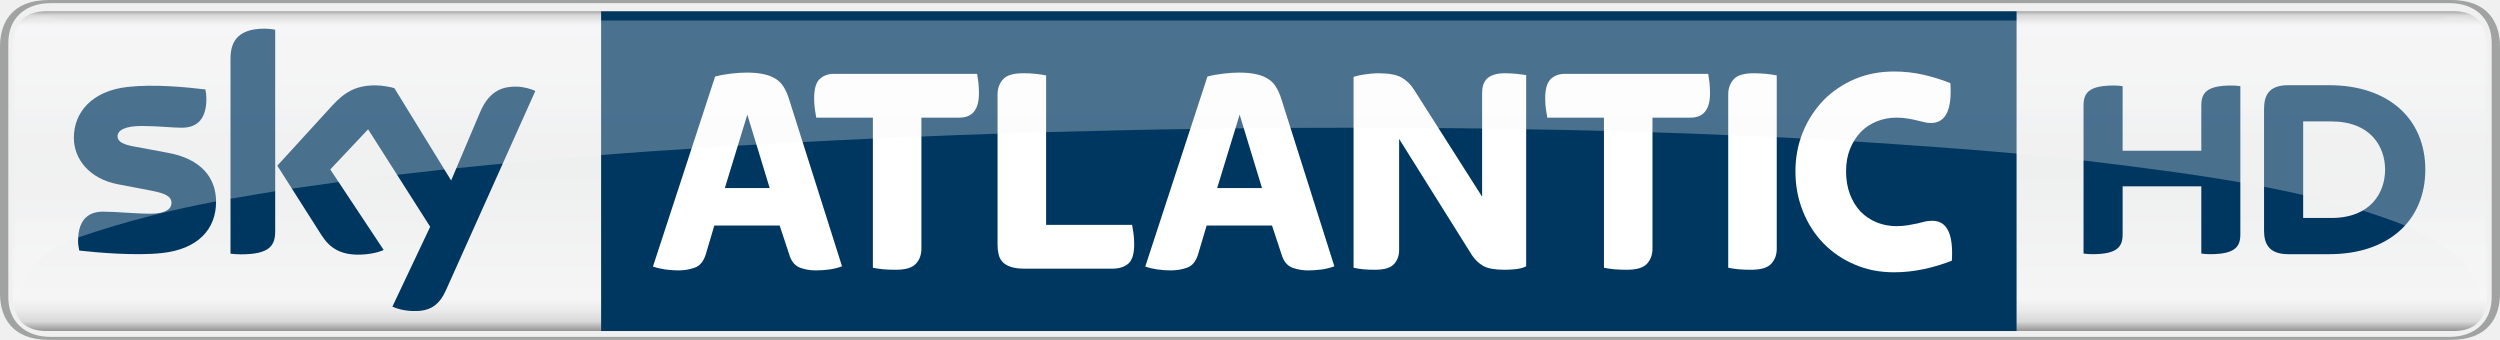
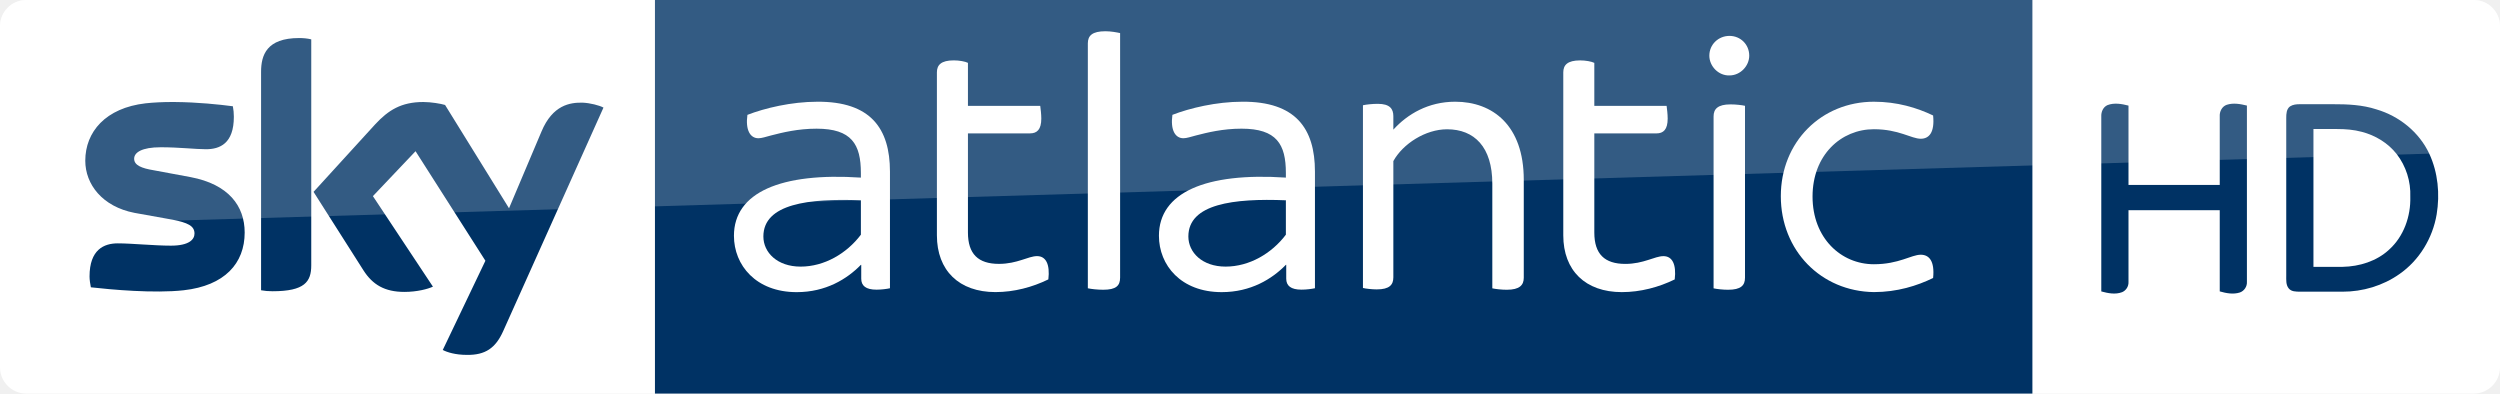
- <svg xmlns="http://www.w3.org/2000/svg" height="81.572" width="600" version="1.1" viewBox="0 0 158.75 21.582">
-   <defs>
-     <linearGradient id="b" gradientUnits="userSpaceOnUse" gradientTransform="matrix(0 20.646 20.646 0 10.577 146.13)" x1="0" x2="1" y1="0" y2="0">
-       <stop stop-color="#888685" offset="0" />
-       <stop stop-color="#d9d9da" offset=".02" />
-       <stop stop-color="#f5f5f6" offset=".052" />
-       <stop stop-color="#eeefef" offset=".488" />
-       <stop stop-color="#f5f5f6" offset=".895" />
-       <stop stop-color="#ebebec" offset=".929" />
-       <stop stop-color="#d9d9da" offset=".964" />
-       <stop stop-color="#888685" offset="1" />
-     </linearGradient>
-     <linearGradient id="a" gradientUnits="userSpaceOnUse" gradientTransform="matrix(0 20.646 18.183 0 26.168 146.13)" x1="0" x2="1" y1="0" y2="0">
-       <stop stop-color="#b4b2b1" offset="0" />
-       <stop stop-color="#e8e8e9" offset=".02" />
-       <stop stop-color="#f9f9fa" offset=".052" />
-       <stop stop-color="#f5f5f5" offset=".488" />
-       <stop stop-color="#f9f9fa" offset=".895" />
-       <stop stop-color="#f4f3f4" offset=".929" />
-       <stop stop-color="#e8e8e9" offset=".964" />
-       <stop stop-color="#b4b2b1" offset="1" />
-     </linearGradient>
-   </defs>
-   <g transform="translate(68.797 -145.6)">
-     <path d="m-65.828 146.31c-1.603 0-2.171 0.94-2.171 2.52v15.27c0 1.57 0.568 2.52 2.171 2.52h152.81c1.602 0 2.171-0.95 2.171-2.52v-15.27c0-1.58-0.569-2.52-2.169-2.52z" fill="url(#b)" />
-     <g>
-       <path d="m59.255 146.32h-89.881v20.3h89.881z" fill="#003761" />
-       <path d="m70.986 155.17v-2.87c0-0.78 0.31-1.27 1.914-1.27 0.198 0 0.367 0.01 0.565 0.04v9.41c0 0.77-0.311 1.26-1.917 1.26-0.196 0-0.367-0.01-0.562-0.04v-4.27h-4.996v3.05c0 0.77-0.311 1.26-1.918 1.26-0.195 0-0.364-0.01-0.564-0.04v-9.4c0-0.78 0.31-1.27 1.917-1.27 0.198 0 0.367 0.01 0.565 0.04v4.1h4.996m14.224 1.2c0-3.19-2.299-5.36-6.109-5.36h-2.591c-1.243 0-1.54 0.65-1.54 1.52v7.71c0 0.83 0.297 1.5 1.54 1.5h2.591c3.81 0 6.109-2.17 6.109-5.37m-7.756 3.07v-6.13h1.791c2.497 0 3.412 1.61 3.412 3.06 0 1.46-0.915 3.07-3.412 3.07h-1.791" fill="#003761" />
-       <path d="m-22.769 157.54h2.847l-1.42-4.66-1.427 4.66m-2.969 5.23c-0.241 0-0.517-0.02-0.827-0.06-0.31-0.05-0.569-0.11-0.771-0.18l3.949-12.07c0.343-0.09 0.69-0.15 1.04-0.19 0.349-0.04 0.67-0.06 0.962-0.06 0.42 0 0.78 0.03 1.079 0.1 0.299 0.06 0.551 0.16 0.753 0.29 0.204 0.12 0.373 0.29 0.505 0.5 0.135 0.21 0.245 0.45 0.335 0.73l3.385 10.68c-0.216 0.08-0.476 0.15-0.78 0.2-0.306 0.04-0.604 0.06-0.894 0.06-0.331 0-0.652-0.05-0.962-0.16s-0.537-0.35-0.677-0.73l-0.647-1.96h-4.149l-0.55 1.85c-0.14 0.44-0.374 0.72-0.704 0.83-0.33 0.12-0.679 0.17-1.047 0.17" fill="#fff" />
-       <path d="m-55.077 158.41c0 1.74-1.137 3.01-3.446 3.26-1.672 0.18-4.092-0.03-5.241-0.16-0.042-0.19-0.076-0.42-0.076-0.6 0-1.53 0.823-1.87 1.591-1.87 0.8 0 2.061 0.13 2.998 0.13 1.03 0 1.344-0.34 1.344-0.68 0-0.43-0.416-0.61-1.216-0.77l-2.189-0.42c-1.822-0.35-2.795-1.61-2.795-2.95 0-1.62 1.152-2.98 3.416-3.23 1.71-0.19 3.793 0.02 4.935 0.16 0.043 0.2 0.065 0.38 0.065 0.59 0 1.51-0.8 1.84-1.571 1.84-0.591 0-1.51-0.11-2.56-0.11-1.067 0-1.51 0.29-1.51 0.65 0 0.38 0.423 0.54 1.09 0.66l2.095 0.39c2.148 0.39 3.07 1.61 3.07 3.11m3.755 1.87c0 0.93-0.366 1.47-2.184 1.47-0.243 0-0.454-0.02-0.654-0.04v-12.37c0-0.94 0.319-1.92 2.157-1.92 0.232 0 0.466 0.02 0.681 0.07v12.79m7.442 4.79c0.238 0.12 0.728 0.27 1.344 0.28 1.056 0.03 1.634-0.38 2.061-1.33l5.67-12.64c-0.234-0.13-0.751-0.27-1.175-0.28-0.729-0.01-1.708 0.13-2.333 1.63l-1.836 4.33-3.603-5.86c-0.232-0.08-0.798-0.18-1.216-0.18-1.268 0-1.98 0.47-2.717 1.27l-3.502 3.83 2.816 4.43c0.522 0.81 1.207 1.22 2.32 1.22 0.73 0 1.335-0.16 1.616-0.3l-3.39-5.11 2.403-2.55 3.942 6.19-2.4 5.07" fill="#003761" />
+ <svg xmlns="http://www.w3.org/2000/svg" width="4234.636" height="666.662" version="1.1" viewBox="0 0 4234.703 666.66" id="svg22">
+   <defs id="defs26" />
+   <path style="fill:#ffffff;stroke-width:5.556" d="m 43.889,-0.002 c -24.444,0 -43.887,20.557 -43.887,43.891 v 578.33 c 0,24.444 20,44.446 44.444,44.446 l 4145.81,0.002 c 24.445,0 44.444,-19.999 44.444,-44.444 V 43.883 c 0,-23.334 -19.447,-43.889 -43.891,-43.889 z" id="path4" />
+   <path d="M 1109.4,-9.7790407e-4 H 3442.651 V 666.667 H 1109.4 Z" id="path2" style="fill:#003264;fill-opacity:1;stroke-width:5.556" />
+   <path d="m 506.671,64.443 c -55,0 -64.443,28.889 -64.443,57.223 v 370 c 6.111,1.111 12.221,1.666 19.443,1.666 54.444,0 65.557,-16.111 65.557,-43.889 V 66.663 c -6.667,-1.667 -13.89,-2.223 -20.557,-2.223 z M 717.231,172.773 c -37.778,0 -59.444,13.888 -81.666,37.777 L 531.115,325 615.56,457.78 c 15.556,24.444 36.11,36.666 69.443,36.666 21.667,0 40.001,-5 48.334,-8.889 l -101.67,-153.33 72.221,-76.111 118.33,185.56 -72.223,151.11 c 7.222,3.889 21.668,8.334 40.557,8.334 31.667,0.555 48.888,-11.667 61.666,-40 l 170,-378.89 c -7.222,-3.889 -22.778,-7.776 -35,-8.332 -21.667,-0.555 -51.111,3.889 -70,48.889 L 862.218,352.787 753.888,177.787 c -7.222,-2.222 -23.888,-5 -36.666,-5 z m -426.84,0.01 c -14.891,0.047 -29.739,0.694 -43.715,2.213 -67.778,7.778 -102.22,48.332 -102.22,97.221 0,40 28.888,77.778 83.332,88.334 l 65,11.666 c 24.444,5 36.668,10.001 36.668,23.334 0,10 -8.889,20.555 -40,20.555 -28.333,0 -66.111,-3.889 -90,-3.889 -23.333,0 -47.779,10.556 -47.779,56.111 0,5.556 1.112,12.778 2.223,18.334 34.444,3.889 107.22,10.556 157.22,5 69.444,-7.778 103.33,-45.555 103.33,-97.777 0,-45 -27.224,-81.666 -91.668,-93.889 l -62.777,-11.668 c -20,-3.333 -32.777,-8.332 -32.777,-19.443 0,-10.556 12.778,-19.445 45,-19.445 31.667,0 58.888,3.334 76.666,3.334 23.333,0 47.223,-9.444 47.223,-55 0,-6.111 -0.555,-11.666 -1.666,-17.777 -23.299,-3.056 -60.252,-6.899 -97.682,-7.197 -2.127,-0.017 -4.255,-0.022 -6.383,-0.016 z" id="path18" style="fill:#003264;fill-opacity:1;stroke-width:5.556" />
+   <g id="g4664" style="fill:#ffffff;fill-opacity:1" transform="translate(9.9999946e-4,-0.0019479)">
+     <g id="g10" transform="matrix(6.006244,0,0,6.006244,-2305.278,-39.70213)" style="fill:#ffffff;fill-opacity:1">
+       <path id="path8" d="m 634.8,55 v 32.9 c -0.9,0.2 -2.4,0.4 -3.8,0.4 -3,0 -4.3,-1.1 -4.3,-3.1 v -3.9 h -0.1 c -3.9,4 -9.9,7.7 -18.1,7.7 -11.5,0 -17.7,-7.6 -17.7,-15.9 0,-12.2 13.2,-17.9 35.8,-16.4 v -1.3 c 0,-8.1 -2.6,-12.5 -12.5,-12.5 -5.3,0 -9.7,1.1 -12.8,1.9 -1.5,0.4 -2.7,0.8 -3.6,0.8 -2.3,0 -3.7,-2.3 -3.1,-6.6 4.9,-1.9 12.4,-3.7 19.7,-3.7 15,-0.1 20.5,7.5 20.5,19.7 z m -8.2,17.8 v -9.7 c -14.7,-0.6 -27.5,1 -27.5,10.2 0,4.5 3.9,8.5 10.5,8.5 6.7,0 13,-3.7 17,-9 z" style="fill:#ffffff;fill-opacity:1" />
    </g>
-     <g fill="#fff">
-       <path d="m-11.924 162.73c-0.267 0-0.53-0.01-0.788-0.03-0.261-0.03-0.481-0.06-0.657-0.1v-9.53h-3.598c-0.025-0.15-0.054-0.33-0.085-0.53-0.032-0.21-0.047-0.44-0.047-0.71 0-0.58 0.116-0.98 0.352-1.21 0.234-0.22 0.529-0.33 0.884-0.33h9.115c0.025 0.15 0.052 0.33 0.076 0.53 0.025 0.21 0.038 0.44 0.038 0.71 0 1.02-0.413 1.54-1.238 1.54h-2.416v8.33c0 0.37-0.115 0.69-0.342 0.94-0.229 0.26-0.661 0.39-1.295 0.39" />
-       <path d="m-3.758 162.66c-0.355 0-0.645-0.04-0.865-0.12-0.223-0.07-0.393-0.18-0.515-0.31-0.121-0.13-0.202-0.29-0.247-0.48-0.045-0.19-0.067-0.4-0.067-0.61v-9.56c0-0.36 0.115-0.68 0.344-0.94 0.227-0.26 0.658-0.39 1.294-0.39 0.265 0 0.528 0.01 0.789 0.04s0.479 0.06 0.656 0.1v9.49h5.461c0.025 0.15 0.054 0.33 0.085 0.53 0.032 0.21 0.047 0.44 0.047 0.71 0 0.6-0.124 1-0.371 1.22-0.247 0.21-0.587 0.32-1.018 0.32h-5.594" />
-       <path d="m8.493 157.54h2.847l-1.42-4.66-1.427 4.66m-2.969 5.23c-0.24 0-0.517-0.02-0.827-0.06-0.31-0.05-0.569-0.11-0.771-0.18l3.949-12.07c0.344-0.09 0.69-0.15 1.041-0.19 0.348-0.04 0.67-0.06 0.962-0.06 0.421 0 0.78 0.03 1.079 0.1 0.299 0.06 0.551 0.16 0.753 0.29 0.205 0.12 0.373 0.29 0.506 0.5 0.135 0.21 0.245 0.45 0.335 0.73l3.384 10.68c-0.215 0.08-0.476 0.15-0.78 0.2-0.305 0.04-0.604 0.06-0.894 0.06-0.33 0-0.652-0.05-0.962-0.16s-0.537-0.35-0.676-0.73l-0.648-1.96h-4.149l-0.551 1.85c-0.139 0.44-0.373 0.72-0.703 0.83-0.33 0.12-0.679 0.17-1.047 0.17" />
-       <path d="m18.505 162.73c-0.254 0-0.501-0.01-0.742-0.03-0.24-0.03-0.445-0.06-0.609-0.1v-12.12c0.191-0.06 0.439-0.12 0.742-0.16 0.306-0.04 0.564-0.07 0.78-0.07 0.697 0 1.204 0.09 1.521 0.27 0.319 0.18 0.585 0.44 0.8 0.78l4.32 6.79v-6.62c0-0.17 0.023-0.32 0.067-0.47 0.043-0.14 0.12-0.27 0.227-0.39 0.108-0.11 0.259-0.2 0.448-0.26 0.191-0.07 0.431-0.1 0.723-0.1 0.254 0 0.497 0.02 0.733 0.04 0.234 0.03 0.434 0.05 0.6 0.08v12.14c-0.177 0.09-0.393 0.15-0.647 0.18s-0.501 0.04-0.742 0.04c-0.598 0-1.04-0.08-1.333-0.24-0.292-0.17-0.532-0.4-0.723-0.69l-4.623-7.38v7.06c0 0.35-0.108 0.65-0.324 0.89s-0.622 0.36-1.218 0.36" />
-       <path d="m34.499 162.73c-0.267 0-0.53-0.01-0.789-0.03-0.26-0.03-0.48-0.06-0.656-0.1v-9.53h-3.598c-0.025-0.15-0.054-0.33-0.085-0.53-0.032-0.21-0.048-0.44-0.048-0.71 0-0.58 0.117-0.98 0.353-1.21 0.234-0.22 0.528-0.33 0.884-0.33h9.115c0.025 0.15 0.05 0.33 0.077 0.53 0.024 0.21 0.038 0.44 0.038 0.71 0 1.02-0.414 1.54-1.238 1.54h-2.417v8.33c0 0.37-0.114 0.69-0.341 0.94-0.229 0.26-0.661 0.39-1.295 0.39" />
-       <path d="m42.39 162.73c-0.267 0-0.53-0.01-0.789-0.03-0.26-0.03-0.481-0.06-0.656-0.1v-11.02c0-0.36 0.112-0.68 0.342-0.94 0.229-0.26 0.658-0.39 1.294-0.39 0.265 0 0.528 0.02 0.789 0.04 0.261 0.03 0.479 0.06 0.656 0.1v11.01c0 0.37-0.114 0.69-0.341 0.94-0.23 0.26-0.661 0.39-1.295 0.39" />
-       <path d="m51.474 162.89c-0.901 0-1.732-0.16-2.492-0.49-0.762-0.32-1.423-0.77-1.98-1.34s-0.996-1.25-1.313-2.04c-0.316-0.78-0.476-1.63-0.476-2.54 0-0.89 0.16-1.72 0.476-2.5 0.317-0.77 0.756-1.44 1.313-2.02 0.557-0.57 1.218-1.01 1.98-1.34 0.76-0.32 1.591-0.48 2.492-0.48 0.648 0 1.275 0.07 1.884 0.21s1.173 0.32 1.694 0.53c0.115 1.69-0.298 2.53-1.238 2.53-0.164 0-0.317-0.02-0.456-0.06-0.14-0.03-0.292-0.07-0.456-0.11-0.167-0.04-0.349-0.08-0.553-0.11-0.203-0.04-0.443-0.06-0.722-0.06-0.445 0-0.863 0.08-1.256 0.24s-0.733 0.38-1.018 0.68c-0.286 0.3-0.51 0.66-0.677 1.08-0.164 0.41-0.247 0.88-0.247 1.41 0 0.54 0.083 1.03 0.247 1.46 0.167 0.43 0.391 0.8 0.677 1.1 0.285 0.29 0.625 0.52 1.018 0.68s0.811 0.24 1.256 0.24c0.279 0 0.526-0.02 0.742-0.06s0.409-0.08 0.58-0.11c0.171-0.04 0.332-0.08 0.485-0.12s0.31-0.05 0.477-0.05c0.926 0 1.337 0.84 1.236 2.53-0.519 0.21-1.101 0.39-1.742 0.53-0.64 0.14-1.283 0.21-1.931 0.21" />
+     <g id="g10-9" transform="matrix(6.006244,0,0,6.006244,-1585.394,-39.72352)" style="fill:#ffffff;fill-opacity:1">
+       <path id="path8-3" d="m 634.8,55 v 32.9 c -0.9,0.2 -2.4,0.4 -3.8,0.4 -3,0 -4.3,-1.1 -4.3,-3.1 v -3.9 h -0.1 c -3.9,4 -9.9,7.7 -18.1,7.7 -11.5,0 -17.7,-7.6 -17.7,-15.9 0,-12.2 13.2,-17.9 35.8,-16.4 v -1.3 c 0,-8.1 -2.6,-12.5 -12.5,-12.5 -5.3,0 -9.7,1.1 -12.8,1.9 -1.5,0.4 -2.7,0.8 -3.6,0.8 -2.3,0 -3.7,-2.3 -3.1,-6.6 4.9,-1.9 12.4,-3.7 19.7,-3.7 15,-0.1 20.5,7.5 20.5,19.7 z m -8.2,17.8 v -9.7 c -14.7,-0.6 -27.5,1 -27.5,10.2 0,4.5 3.9,8.5 10.5,8.5 6.7,0 13,-3.7 17,-9 z" style="fill:#ffffff;fill-opacity:1" />
    </g>
-     <path opacity=".3" d="m-65.88 146.64c-1.414 0-1.96 0.57-1.96 2.24l-0.002 14.41c0 0.9 0.047 1.5 0.184 1.5 0.047-0.28 0.09-1.66 1.614-2.93 0.526-0.4 1.268-0.8 2.209-1.18 3.147-1.08 6.141-1.8 8.757-2.29 0.318-0.06 0.643-0.12 0.916-0.17 0.995-0.17 1.998-0.34 2.841-0.48 0.367-0.05 0.746-0.11 1.061-0.16 1.037-0.15 2.085-0.3 2.967-0.42 1.298-0.17 2.606-0.33 3.708-0.46 1.049-0.12 2.111-0.24 3.006-0.34 0.263-0.02 0.532-0.05 0.758-0.08 1.03-0.1 2.071-0.2 2.948-0.29 4.082-0.4 8.099-0.71 11.987-0.95h0.001c0.973-0.07 1.948-0.13 2.939-0.19 0.41-0.02 0.831-0.05 1.184-0.07 0.966-0.05 1.951-0.11 2.933-0.16 1.472-0.08 2.958-0.15 4.459-0.22 1.023-0.05 2.05-0.09 3.084-0.13 1.6-0.07 3.209-0.13 4.834-0.18 1.073-0.04 2.164-0.07 3.084-0.1 3.188-0.08 6.426-0.16 9.153-0.2 0.998-0.01 2.013-0.03 2.867-0.04h0.532c1.031-0.01 2.083-0.02 2.965-0.03 1.389 0 2.8-0.01 3.99-0.01 1.846 0.01 3.746 0.01 5.407 0.02 0.964 0.01 1.943 0.02 2.769 0.03 0.974 0.02 1.964 0.03 2.798 0.05 1.657 0.02 3.308 0.06 4.94 0.1 1.033 0.03 2.062 0.06 3.082 0.09 1.624 0.05 3.221 0.11 4.807 0.18 1.071 0.04 2.163 0.09 3.083 0.13 0.526 0.03 1.061 0.06 1.512 0.08 1.172 0.06 2.367 0.13 3.375 0.19 3.573 0.23 7.235 0.49 10.341 0.77v0.01c1.459 0.13 2.874 0.27 4.254 0.43 3.418 0.41 6.946 0.86 9.956 1.39 1.344 0.24 2.733 0.52 3.991 0.8 1.375 0.31 2.638 0.64 3.779 0.99 0.925 0.3 1.885 0.62 2.682 0.95 1.153 0.58 2.415 1.14 3.286 1.94 1.377 1.36 1.564 2.65 1.613 2.93 0.135 0 0.187-0.6 0.187-1.5l-0.007-14.41c0-1.67-0.541-2.24-1.957-2.24-0.479 0-0.958 0.26-1.596 0.26h-149.73c-0.635 0-1.113-0.26-1.592-0.26z" fill="url(#a)" />
-     <path d="m86.851 167.18c2.376 0 3.102-1.47 3.102-2.95v-15.67c0-1.48-0.726-2.96-3.102-2.96h-152.55c-2.375 0-3.098 1.48-3.098 2.96v15.67c0 1.48 0.723 2.95 3.101 2.95h152.55m-152.44-0.19c-1.602 0-2.683-0.95-2.683-2.52v-16.15c0-1.57 1.081-2.52 2.683-2.52h152.33c1.597 0 2.681 0.95 2.681 2.52v16.15c0 1.57-1.084 2.52-2.684 2.52h-152.33" fill="#a1a2a2" />
+     <g id="g10-7" transform="matrix(5.974159,0,0,5.974159,-2927.669,-48.88569)" style="fill:#ffffff;fill-opacity:1">
+       <path id="path8-38" d="m 787.3,87.4 c -4.5,2.2 -9.7,3.6 -15,3.6 C 762,91 755.7,84.9 755.7,74.9 V 28.7 c 0,-2.1 1.2,-3.4 4.8,-3.4 1.5,0 3.2,0.3 4,0.7 V 38.2 H 785 c 0.1,0.8 0.3,2.3 0.3,3.6 0,3.1 -1.2,4.2 -3.2,4.2 h -17.6 v 28.1 c 0,6.1 2.9,8.9 8.8,8.9 5.2,0 8.3,-2.2 10.8,-2.2 2.5,0 3.7,2.3 3.2,6.6" style="fill:#ffffff;fill-opacity:1" />
+     </g>
+     <g id="g10-5" transform="matrix(6.210808,0,0,6.210808,-3977.478,-68.80101)" style="fill:#ffffff;fill-opacity:1">
+       <path id="path8-1" d="M 937.1,89.7 V 22.9 c 0,-2.1 1.2,-3.3 4.8,-3.3 1.5,0 3.1,0.3 4,0.5 v 66.7 c 0,2.2 -1.1,3.3 -4.6,3.3 -1.6,0 -3.3,-0.2 -4.2,-0.4" style="fill:#ffffff;fill-opacity:1" />
+     </g>
+     <g id="g10-7-8" transform="matrix(5.974159,0,0,5.974159,-1866.663,-48.84053)" style="fill:#ffffff;fill-opacity:1">
+       <path id="path8-38-1" d="m 787.3,87.4 c -4.5,2.2 -9.7,3.6 -15,3.6 C 762,91 755.7,84.9 755.7,74.9 V 28.7 c 0,-2.1 1.2,-3.4 4.8,-3.4 1.5,0 3.2,0.3 4,0.7 V 38.2 H 785 c 0.1,0.8 0.3,2.3 0.3,3.6 0,3.1 -1.2,4.2 -3.2,4.2 h -17.6 v 28.1 c 0,6.1 2.9,8.9 8.8,8.9 5.2,0 8.3,-2.2 10.8,-2.2 2.5,0 3.7,2.3 3.2,6.6" style="fill:#ffffff;fill-opacity:1" />
+     </g>
+     <g id="g10-0" style="fill:#ffffff;fill-opacity:1" transform="matrix(5.987125,0,0,5.987125,-2205.618,-37.86075)">
+       <path id="path8-6" d="M 754,87.8 V 36.1 c 0.9,-0.2 2.6,-0.4 4.2,-0.4 3.4,0 4.4,1.4 4.4,3.5 V 43 c 4,-4.4 9.9,-7.9 17.5,-7.9 10.6,0 19.4,6.7 19.4,22.1 v 27.7 c 0,2.1 -1.2,3.4 -4.8,3.4 -1.5,0 -3.2,-0.2 -4.1,-0.4 V 58.3 c 0,-10.4 -5.1,-15.4 -12.8,-15.4 -6.1,0 -12.5,4.1 -15.2,9 v 32.9 c 0,2.1 -1.1,3.4 -4.7,3.4 -1.3,0 -3.1,-0.2 -3.9,-0.4 z" style="fill:#ffffff;fill-opacity:1" />
+     </g>
+     <g id="g10-09" style="fill:#ffffff;fill-opacity:1" transform="matrix(5.980721,0,0,5.980721,-1472.9,-36.69577)">
+       <path id="path8-5" d="m 730.4,21.9 c 0,-3.2 2.6,-5.6 5.7,-5.6 3.1,0 5.6,2.4 5.6,5.6 0,2.9 -2.5,5.6 -5.6,5.6 -3.1,0.1 -5.7,-2.6 -5.7,-5.6 z m 1.2,65.9 V 39.1 c 0,-2.1 1.2,-3.4 4.8,-3.4 1.5,0 3.2,0.2 4.1,0.4 v 48.7 c 0,2.2 -1.2,3.4 -4.8,3.4 -1.5,0 -3.2,-0.2 -4.1,-0.4 z" style="fill:#ffffff;fill-opacity:1" />
+     </g>
+     <g id="g10-2" transform="matrix(5.971428,0,0,5.971428,-833.8853,-37.29043)" style="fill:#ffffff;fill-opacity:1">
+       <path id="path8-7-9" d="m 644.8,61.9 c 0,-15.4 11.5,-26.8 26.4,-26.8 6.6,0 12.2,1.7 16.8,3.9 0.5,4.9 -1.2,6.6 -3.5,6.6 -2.7,0 -6.2,-2.7 -13.3,-2.7 -9.3,0 -17.4,7.3 -17.4,19.1 0,11.8 8.1,19.2 17.4,19.2 7.1,0 10.6,-2.7 13.3,-2.7 2.3,0 4,1.7 3.5,6.6 -4.5,2.2 -10.2,4 -16.8,4 -15,-0.2 -26.4,-11.8 -26.4,-27.2" style="fill:#ffffff;fill-opacity:1" />
+     </g>
  </g>
+   <g transform="matrix(1.000419,0,0,1.000419,3214.475,-1995.762)" id="g10-8" />
+   <g transform="matrix(1.00003,0,0,1.00003,3084.644,-1995.843)" id="g10-5-5" />
+   <g style="fill:#003264;fill-opacity:1" id="#ffffffff" transform="matrix(2.666685,0,0,2.666685,3442.695,-0.00460846)">
+     <path d="m 47.72,66.75 c 4.27,-1.63 9.01,-0.77 13.3,0.33 v 50.41 H 118.98 V 73.97 c -0.2,-3.08 1.41,-6.38 4.46,-7.41 4.18,-1.36 8.64,-0.52 12.8,0.5 V 179 c 0.19,2.95 -1.68,5.81 -4.48,6.78 -4.19,1.35 -8.66,0.5 -12.78,-0.69 V 133.51 H 61.02 v 45.56 c 0.17,2.76 -1.52,5.48 -4.09,6.53 -4.28,1.62 -8.94,0.68 -13.19,-0.49 V 74.03 C 43.58,71.11 44.9,67.95 47.72,66.75 Z" id="path7" style="opacity:1;fill:#003264;fill-opacity:1" />
+     <path d="m 163.6,67.6 c 1.935,-1.25 4.183,-1.423 6.447,-1.407 h 20.664 c 9.42,-0.029 18.815,0.355 27.86,3.307 14.45,4.25 27.14,14.48 33.54,28.21 5.52,11.92 6.78,25.54 4.66,38.43 -2.52,15.09 -11.04,29.21 -23.67,37.96 -10.48,7.39 -23.33,11.21 -36.12,11.18 h -27.04 c -2.47,-0.06 -5.46,0.05 -7.15,-2.1 -1.87,-2.29 -1.55,-5.41 -1.57,-8.16 V 74.96 c -0.01,-2.57 0.12,-5.67 2.38,-7.36 m 14.9,14.359 v 87.541 h 18.52 c 10.64,-0.21 21.64,-3.56 29.54,-10.93 9.32,-8.38 13.81,-21.17 13.46,-33.53 0.39,-9.74 -2.69,-19.54 -8.69,-27.24 -5.52,-7 -13.5,-11.82 -22.09,-14.05 -5.145,-1.391 -10.41,-1.791 -15.703,-1.791 z" id="path9" style="opacity:1;fill:#003264;fill-opacity:1" />
+   </g>
+   <path d="m 44.445,-9.7790407e-4 4145.814,1e-11 c 24.444,0 44.444,20 44.444,44.444 V 256.663 L 63.889,380.553 C 28.333,381.664 0,411.109 0,446.664 V 44.444 C 0,20 20,2.2096113e-5 44.444,2.2096113e-5 Z" id="path20" style="opacity:0.2;fill:#ffffff;stroke-width:5.556" />
</svg>
